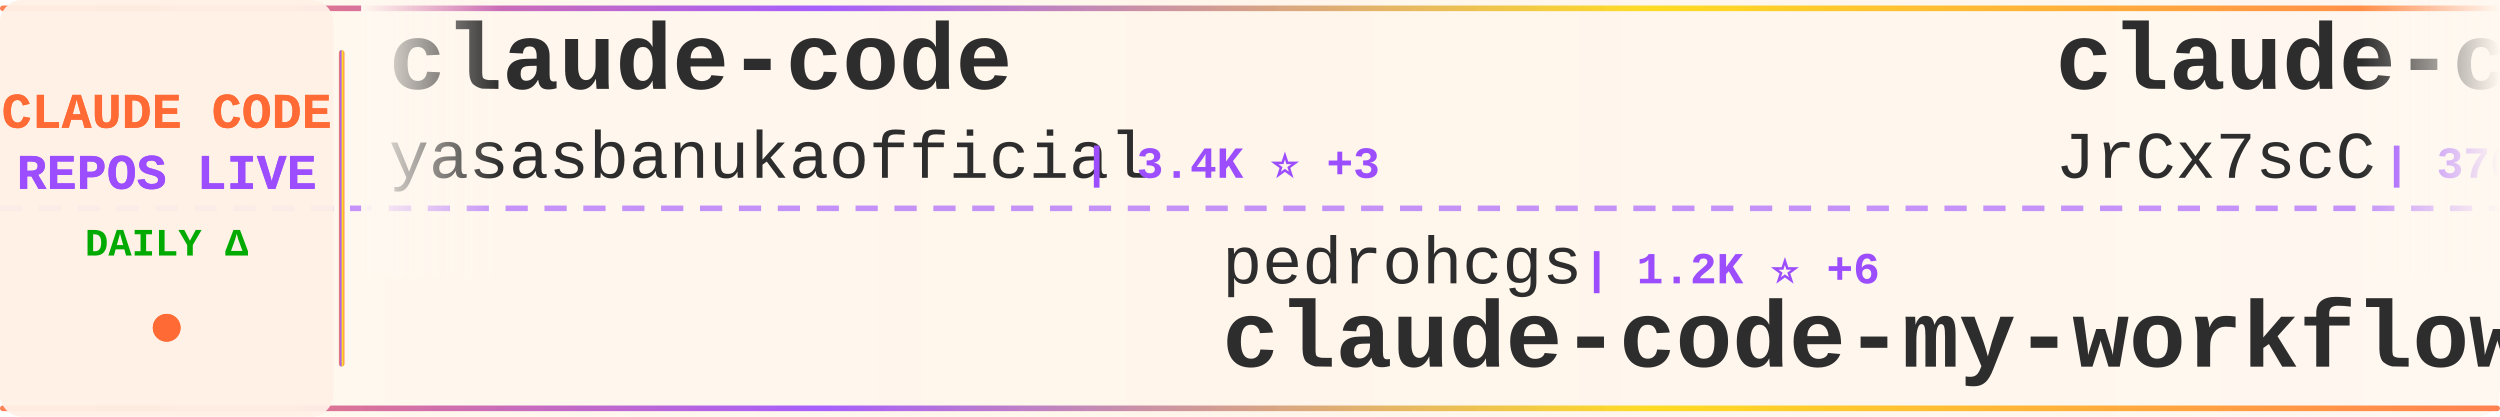
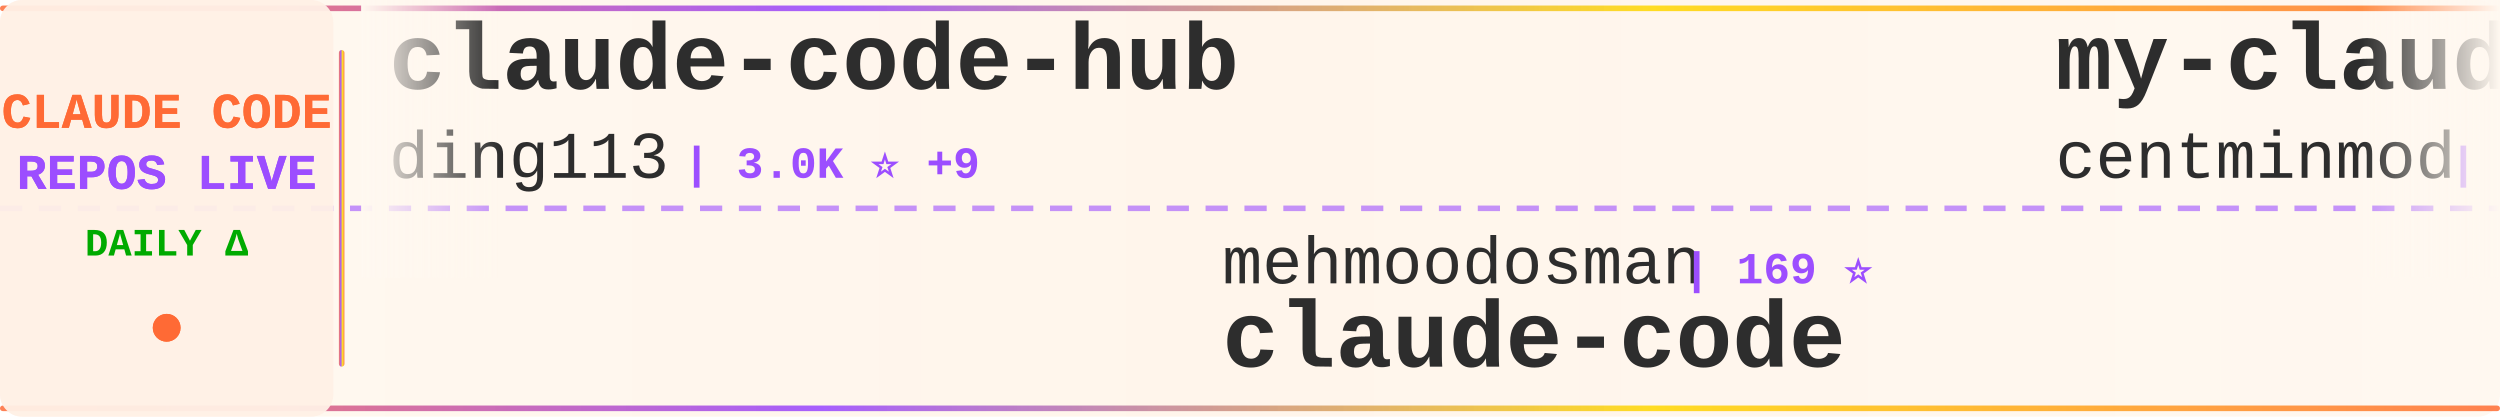
<svg xmlns="http://www.w3.org/2000/svg" width="900" height="150">
  <defs>
    <linearGradient id="tickerBg" x1="0%" y1="0%" x2="100%" y2="0%">
      <stop offset="0%" style="stop-color:#fff8f0;stop-opacity:0.98" />
      <stop offset="50%" style="stop-color:#fff5eb;stop-opacity:1" />
      <stop offset="100%" style="stop-color:#fff8f0;stop-opacity:0.98" />
    </linearGradient>
    <linearGradient id="borderGrad" x1="0%" y1="0%" x2="100%" y2="0%">
      <stop offset="0%" style="stop-color:#FF6B35;stop-opacity:0.85">
        <animate attributeName="stop-opacity" values="0.85;1;0.85" dur="2s" repeatCount="indefinite" />
      </stop>
      <stop offset="33%" style="stop-color:#9C4EFF;stop-opacity:0.9">
        <animate attributeName="stop-opacity" values="0.9;1;0.9" dur="2.2s" repeatCount="indefinite" />
      </stop>
      <stop offset="66%" style="stop-color:#FFD700;stop-opacity:0.85">
        <animate attributeName="stop-opacity" values="0.85;1;0.85" dur="1.8s" repeatCount="indefinite" />
      </stop>
      <stop offset="100%" style="stop-color:#FF6B35;stop-opacity:0.85">
        <animate attributeName="stop-opacity" values="0.85;1;0.85" dur="2s" repeatCount="indefinite" />
      </stop>
    </linearGradient>
    <filter id="textGlow">
      <feGaussianBlur stdDeviation="0.15" result="coloredBlur" />
      <feMerge>
        <feMergeNode in="coloredBlur" />
        <feMergeNode in="SourceGraphic" />
      </feMerge>
    </filter>
    <filter id="metricGlow">
      <feGaussianBlur stdDeviation="0.2" result="coloredBlur" />
      <feMerge>
        <feMergeNode in="coloredBlur" />
        <feMergeNode in="SourceGraphic" />
      </feMerge>
    </filter>
    <linearGradient id="leftFade" x1="0%" y1="0%" x2="100%" y2="0%">
      <stop offset="0%" style="stop-color:#fff8f0;stop-opacity:1" />
      <stop offset="100%" style="stop-color:#fff8f0;stop-opacity:0" />
    </linearGradient>
    <linearGradient id="rightFade" x1="0%" y1="0%" x2="100%" y2="0%">
      <stop offset="0%" style="stop-color:#fff8f0;stop-opacity:0" />
      <stop offset="100%" style="stop-color:#fff8f0;stop-opacity:1" />
    </linearGradient>
  </defs>
  <rect width="900" height="150" fill="url(#tickerBg)" rx="8" />
  <rect x="0" y="2" width="900" height="2" fill="url(#borderGrad)" rx="1" />
  <rect x="0" y="146" width="900" height="2" fill="url(#borderGrad)" rx="1" />
  <line x1="0" y1="75" x2="900" y2="75" stroke="#9C4EFF" stroke-width="2" stroke-dasharray="8 6" opacity="0.6" />
  <rect x="0" y="0" width="120" height="150" fill="#fff0e6" opacity="0.95" rx="8" />
  <text x="60" y="46" font-family="'Courier New', monospace" font-size="18" font-weight="bold" fill="#FF6B35" text-anchor="middle" filter="url(#textGlow)">
    CLAUDE CODE
  </text>
  <text x="60" y="68" font-family="'Courier New', monospace" font-size="18" font-weight="bold" fill="#9C4EFF" text-anchor="middle" filter="url(#textGlow)">
    REPOS LIVE
  </text>
  <text x="60" y="92" font-family="'Courier New', monospace" font-size="14" font-weight="bold" fill="#00aa00" text-anchor="middle">
    DAILY Δ
  </text>
  <circle cx="60" cy="118" r="5" fill="#FF6B35" filter="url(#metricGlow)">
    <animate attributeName="r" values="4;6;4" dur="1.5s" repeatCount="indefinite" />
    <animate attributeName="opacity" values="0.6;1;0.6" dur="1.5s" repeatCount="indefinite" />
  </circle>
  <rect x="122" y="18" width="2" height="114" fill="url(#borderGrad)" rx="1" />
  <clipPath id="tickerClip">
    <rect x="130" y="0" width="770" height="150" />
  </clipPath>
  <g clip-path="url(#tickerClip)">
    <g id="tickerItems">
      <animateTransform attributeName="transform" attributeType="XML" type="translate" from="0 0" to="-3000 0" dur="54s" repeatCount="indefinite" />
      <g transform="translate(0, 0)">
-         <text x="140" y="32" font-family="'Courier New', monospace" font-size="34" font-weight="bold" fill="#2d2d2d">claude-code</text>
-         <text x="140" y="64" font-family="'Courier New', monospace" font-size="24" font-weight="normal" fill="#2d2d2d" opacity="1.0">yasasbanukaofficial</text>
-         <text x="390" y="64" font-family="'Courier New', monospace" font-size="16" font-weight="bold" fill="#9C4EFF"> | 3.4K ⭐ +3</text>
+         <text x="140" y="32" font-family="'Courier New', monospace" font-size="34" font-weight="bold" fill="#2d2d2d">claude-code-hub</text>
+         <text x="140" y="64" font-family="'Courier New', monospace" font-size="24" font-weight="normal" fill="#2d2d2d" opacity="1.0">ding113</text>
+         <text x="246" y="64" font-family="'Courier New', monospace" font-size="16" font-weight="bold" fill="#9C4EFF"> | 3.0K ⭐ +9</text>
      </g>
      <g transform="translate(300, 0)">
-         <text x="140" y="102" font-family="'Courier New', monospace" font-size="24" font-weight="normal" fill="#2d2d2d" opacity="1.0">pedrohcgs</text>
-         <text x="270" y="102" font-family="'Courier New', monospace" font-size="16" font-weight="bold" fill="#9C4EFF"> | 1.2K ⭐ +6</text>
-         <text x="140" y="132" font-family="'Courier New', monospace" font-size="34" font-weight="bold" fill="#2d2d2d">claude-code-my-workflow</text>
+         <text x="140" y="102" font-family="'Courier New', monospace" font-size="24" font-weight="normal" fill="#2d2d2d" opacity="1.0">mehmoodosman</text>
+         <text x="306" y="102" font-family="'Courier New', monospace" font-size="16" font-weight="bold" fill="#9C4EFF"> | 169 ⭐</text>
+         <text x="140" y="132" font-family="'Courier New', monospace" font-size="34" font-weight="bold" fill="#2d2d2d">claude-code</text>
      </g>
      <g transform="translate(600, 0)">
-         <text x="140" y="32" font-family="'Courier New', monospace" font-size="34" font-weight="bold" fill="#2d2d2d">claude-code-source</text>
-         <text x="140" y="64" font-family="'Courier New', monospace" font-size="24" font-weight="normal" fill="#2d2d2d" opacity="1.0">JrCx7scC</text>
-         <text x="258" y="64" font-family="'Courier New', monospace" font-size="16" font-weight="bold" fill="#9C4EFF"> | 370 ⭐</text>
+         <text x="140" y="32" font-family="'Courier New', monospace" font-size="34" font-weight="bold" fill="#2d2d2d">my-claude-code-setup</text>
+         <text x="140" y="64" font-family="'Courier New', monospace" font-size="24" font-weight="normal" fill="#2d2d2d" opacity="1.0">centminmod</text>
+         <text x="282" y="64" font-family="'Courier New', monospace" font-size="16" font-weight="bold" fill="#9C4EFF"> | 2.4K ⭐ +3</text>
      </g>
      <g transform="translate(900, 0)">
-         <text x="140" y="102" font-family="'Courier New', monospace" font-size="24" font-weight="normal" fill="#2d2d2d" opacity="1.0">sickn33</text>
-         <text x="246" y="102" font-family="'Courier New', monospace" font-size="16" font-weight="bold" fill="#9C4EFF"> | 39.8K ⭐ +120</text>
-         <text x="140" y="132" font-family="'Courier New', monospace" font-size="34" font-weight="bold" fill="#2d2d2d">antigravity-awesome-skil...</text>
+         <text x="140" y="102" font-family="'Courier New', monospace" font-size="24" font-weight="normal" fill="#2d2d2d" opacity="1.0">pengchengneo</text>
+         <text x="306" y="102" font-family="'Courier New', monospace" font-size="16" font-weight="bold" fill="#9C4EFF"> | 1.5K ⭐ +6</text>
+         <text x="140" y="132" font-family="'Courier New', monospace" font-size="34" font-weight="bold" fill="#2d2d2d">Claude-Code</text>
      </g>
      <g transform="translate(1200, 0)">
-         <text x="140" y="32" font-family="'Courier New', monospace" font-size="34" font-weight="bold" fill="#2d2d2d">claude-coder</text>
-         <text x="140" y="64" font-family="'Courier New', monospace" font-size="24" font-weight="normal" fill="#2d2d2d" opacity="1.0">kodu-ai</text>
-         <text x="246" y="64" font-family="'Courier New', monospace" font-size="16" font-weight="bold" fill="#9C4EFF"> | 5.3K ⭐</text>
+         <text x="140" y="32" font-family="'Courier New', monospace" font-size="34" font-weight="bold" fill="#2d2d2d">claude-code</text>
+         <text x="140" y="64" font-family="'Courier New', monospace" font-size="24" font-weight="normal" fill="#2d2d2d" opacity="1.0">Onewon</text>
+         <text x="234" y="64" font-family="'Courier New', monospace" font-size="16" font-weight="bold" fill="#9C4EFF"> | 181 ⭐</text>
      </g>
      <g transform="translate(1500, 0)">
-         <text x="140" y="102" font-family="'Courier New', monospace" font-size="24" font-weight="normal" fill="#2d2d2d" opacity="1.0">rohitg00</text>
-         <text x="258" y="102" font-family="'Courier New', monospace" font-size="16" font-weight="bold" fill="#9C4EFF"> | 2.0K ⭐ +18</text>
-         <text x="140" y="132" font-family="'Courier New', monospace" font-size="34" font-weight="bold" fill="#2d2d2d">awesome-claude-code-tool...</text>
+         <text x="140" y="102" font-family="'Courier New', monospace" font-size="24" font-weight="normal" fill="#2d2d2d" opacity="1.0">ghuntley</text>
+         <text x="258" y="102" font-family="'Courier New', monospace" font-size="16" font-weight="bold" fill="#9C4EFF"> | 980 ⭐</text>
+         <text x="140" y="132" font-family="'Courier New', monospace" font-size="34" font-weight="bold" fill="#2d2d2d">claude-code-source-code-...</text>
      </g>
      <g transform="translate(1800, 0)">
-         <text x="140" y="32" font-family="'Courier New', monospace" font-size="34" font-weight="bold" fill="#2d2d2d">awesome-claude-code-suba...</text>
-         <text x="140" y="64" font-family="'Courier New', monospace" font-size="24" font-weight="normal" fill="#2d2d2d" opacity="1.0">VoltAgent</text>
-         <text x="270" y="64" font-family="'Courier New', monospace" font-size="16" font-weight="bold" fill="#9C4EFF"> | 21.3K ⭐ +50</text>
+         <text x="140" y="32" font-family="'Courier New', monospace" font-size="34" font-weight="bold" fill="#2d2d2d">claude-code</text>
+         <text x="140" y="64" font-family="'Courier New', monospace" font-size="24" font-weight="normal" fill="#2d2d2d" opacity="1.0">T-Lab-CUHKSZ</text>
+         <text x="306" y="64" font-family="'Courier New', monospace" font-size="16" font-weight="bold" fill="#9C4EFF"> | 317 ⭐</text>
      </g>
      <g transform="translate(2100, 0)">
-         <text x="140" y="102" font-family="'Courier New', monospace" font-size="24" font-weight="normal" fill="#2d2d2d" opacity="1.0">lintsinghua</text>
-         <text x="294" y="102" font-family="'Courier New', monospace" font-size="16" font-weight="bold" fill="#9C4EFF"> | 3.6K ⭐ +9</text>
-         <text x="140" y="132" font-family="'Courier New', monospace" font-size="34" font-weight="bold" fill="#2d2d2d">claude-code-book</text>
+         <text x="140" y="102" font-family="'Courier New', monospace" font-size="24" font-weight="normal" fill="#2d2d2d" opacity="1.0">codeaashu</text>
+         <text x="270" y="102" font-family="'Courier New', monospace" font-size="16" font-weight="bold" fill="#9C4EFF"> | 2.8K ⭐ +10</text>
+         <text x="140" y="132" font-family="'Courier New', monospace" font-size="34" font-weight="bold" fill="#2d2d2d">claude-code</text>
      </g>
      <g transform="translate(2400, 0)">
-         <text x="140" y="32" font-family="'Courier New', monospace" font-size="34" font-weight="bold" fill="#2d2d2d">claude-code-rev</text>
-         <text x="140" y="64" font-family="'Courier New', monospace" font-size="24" font-weight="normal" fill="#2d2d2d" opacity="1.0">oboard</text>
-         <text x="234" y="64" font-family="'Courier New', monospace" font-size="16" font-weight="bold" fill="#9C4EFF"> | 3.2K ⭐ +2</text>
+         <text x="140" y="32" font-family="'Courier New', monospace" font-size="34" font-weight="bold" fill="#2d2d2d">antigravity-awesome-skil...</text>
+         <text x="140" y="64" font-family="'Courier New', monospace" font-size="24" font-weight="normal" fill="#2d2d2d" opacity="1.0">sickn33</text>
+         <text x="246" y="64" font-family="'Courier New', monospace" font-size="16" font-weight="bold" fill="#9C4EFF"> | 39.8K ⭐ +97</text>
      </g>
      <g transform="translate(2700, 0)">
        <text x="140" y="102" font-family="'Courier New', monospace" font-size="24" font-weight="normal" fill="#2d2d2d" opacity="1.0">catlog22</text>
        <text x="258" y="102" font-family="'Courier New', monospace" font-size="16" font-weight="bold" fill="#9C4EFF"> | 2.1K ⭐ +5</text>
        <text x="140" y="132" font-family="'Courier New', monospace" font-size="34" font-weight="bold" fill="#2d2d2d">Claude-Code-Workflow</text>
      </g>
      <g transform="translate(3000, 0)">
-         <text x="140" y="32" font-family="'Courier New', monospace" font-size="34" font-weight="bold" fill="#2d2d2d">claude-code</text>
-         <text x="140" y="64" font-family="'Courier New', monospace" font-size="24" font-weight="normal" fill="#2d2d2d" opacity="1.0">yasasbanukaofficial</text>
-         <text x="390" y="64" font-family="'Courier New', monospace" font-size="16" font-weight="bold" fill="#9C4EFF"> | 3.4K ⭐ +3</text>
+         <text x="140" y="32" font-family="'Courier New', monospace" font-size="34" font-weight="bold" fill="#2d2d2d">claude-code-hub</text>
+         <text x="140" y="64" font-family="'Courier New', monospace" font-size="24" font-weight="normal" fill="#2d2d2d" opacity="1.0">ding113</text>
+         <text x="246" y="64" font-family="'Courier New', monospace" font-size="16" font-weight="bold" fill="#9C4EFF"> | 3.0K ⭐ +9</text>
      </g>
      <g transform="translate(3300, 0)">
-         <text x="140" y="102" font-family="'Courier New', monospace" font-size="24" font-weight="normal" fill="#2d2d2d" opacity="1.0">pedrohcgs</text>
-         <text x="270" y="102" font-family="'Courier New', monospace" font-size="16" font-weight="bold" fill="#9C4EFF"> | 1.2K ⭐ +6</text>
-         <text x="140" y="132" font-family="'Courier New', monospace" font-size="34" font-weight="bold" fill="#2d2d2d">claude-code-my-workflow</text>
+         <text x="140" y="102" font-family="'Courier New', monospace" font-size="24" font-weight="normal" fill="#2d2d2d" opacity="1.0">mehmoodosman</text>
+         <text x="306" y="102" font-family="'Courier New', monospace" font-size="16" font-weight="bold" fill="#9C4EFF"> | 169 ⭐</text>
+         <text x="140" y="132" font-family="'Courier New', monospace" font-size="34" font-weight="bold" fill="#2d2d2d">claude-code</text>
      </g>
      <g transform="translate(3600, 0)">
-         <text x="140" y="32" font-family="'Courier New', monospace" font-size="34" font-weight="bold" fill="#2d2d2d">claude-code-source</text>
-         <text x="140" y="64" font-family="'Courier New', monospace" font-size="24" font-weight="normal" fill="#2d2d2d" opacity="1.0">JrCx7scC</text>
-         <text x="258" y="64" font-family="'Courier New', monospace" font-size="16" font-weight="bold" fill="#9C4EFF"> | 370 ⭐</text>
+         <text x="140" y="32" font-family="'Courier New', monospace" font-size="34" font-weight="bold" fill="#2d2d2d">my-claude-code-setup</text>
+         <text x="140" y="64" font-family="'Courier New', monospace" font-size="24" font-weight="normal" fill="#2d2d2d" opacity="1.0">centminmod</text>
+         <text x="282" y="64" font-family="'Courier New', monospace" font-size="16" font-weight="bold" fill="#9C4EFF"> | 2.4K ⭐ +3</text>
      </g>
      <g transform="translate(3900, 0)">
-         <text x="140" y="102" font-family="'Courier New', monospace" font-size="24" font-weight="normal" fill="#2d2d2d" opacity="1.0">sickn33</text>
-         <text x="246" y="102" font-family="'Courier New', monospace" font-size="16" font-weight="bold" fill="#9C4EFF"> | 39.8K ⭐ +120</text>
-         <text x="140" y="132" font-family="'Courier New', monospace" font-size="34" font-weight="bold" fill="#2d2d2d">antigravity-awesome-skil...</text>
+         <text x="140" y="102" font-family="'Courier New', monospace" font-size="24" font-weight="normal" fill="#2d2d2d" opacity="1.0">pengchengneo</text>
+         <text x="306" y="102" font-family="'Courier New', monospace" font-size="16" font-weight="bold" fill="#9C4EFF"> | 1.5K ⭐ +6</text>
+         <text x="140" y="132" font-family="'Courier New', monospace" font-size="34" font-weight="bold" fill="#2d2d2d">Claude-Code</text>
      </g>
    </g>
  </g>
  <rect x="130" y="0" width="50" height="100" fill="url(#leftFade)" />
  <rect x="850" y="0" width="50" height="100" fill="url(#rightFade)" />
</svg>
